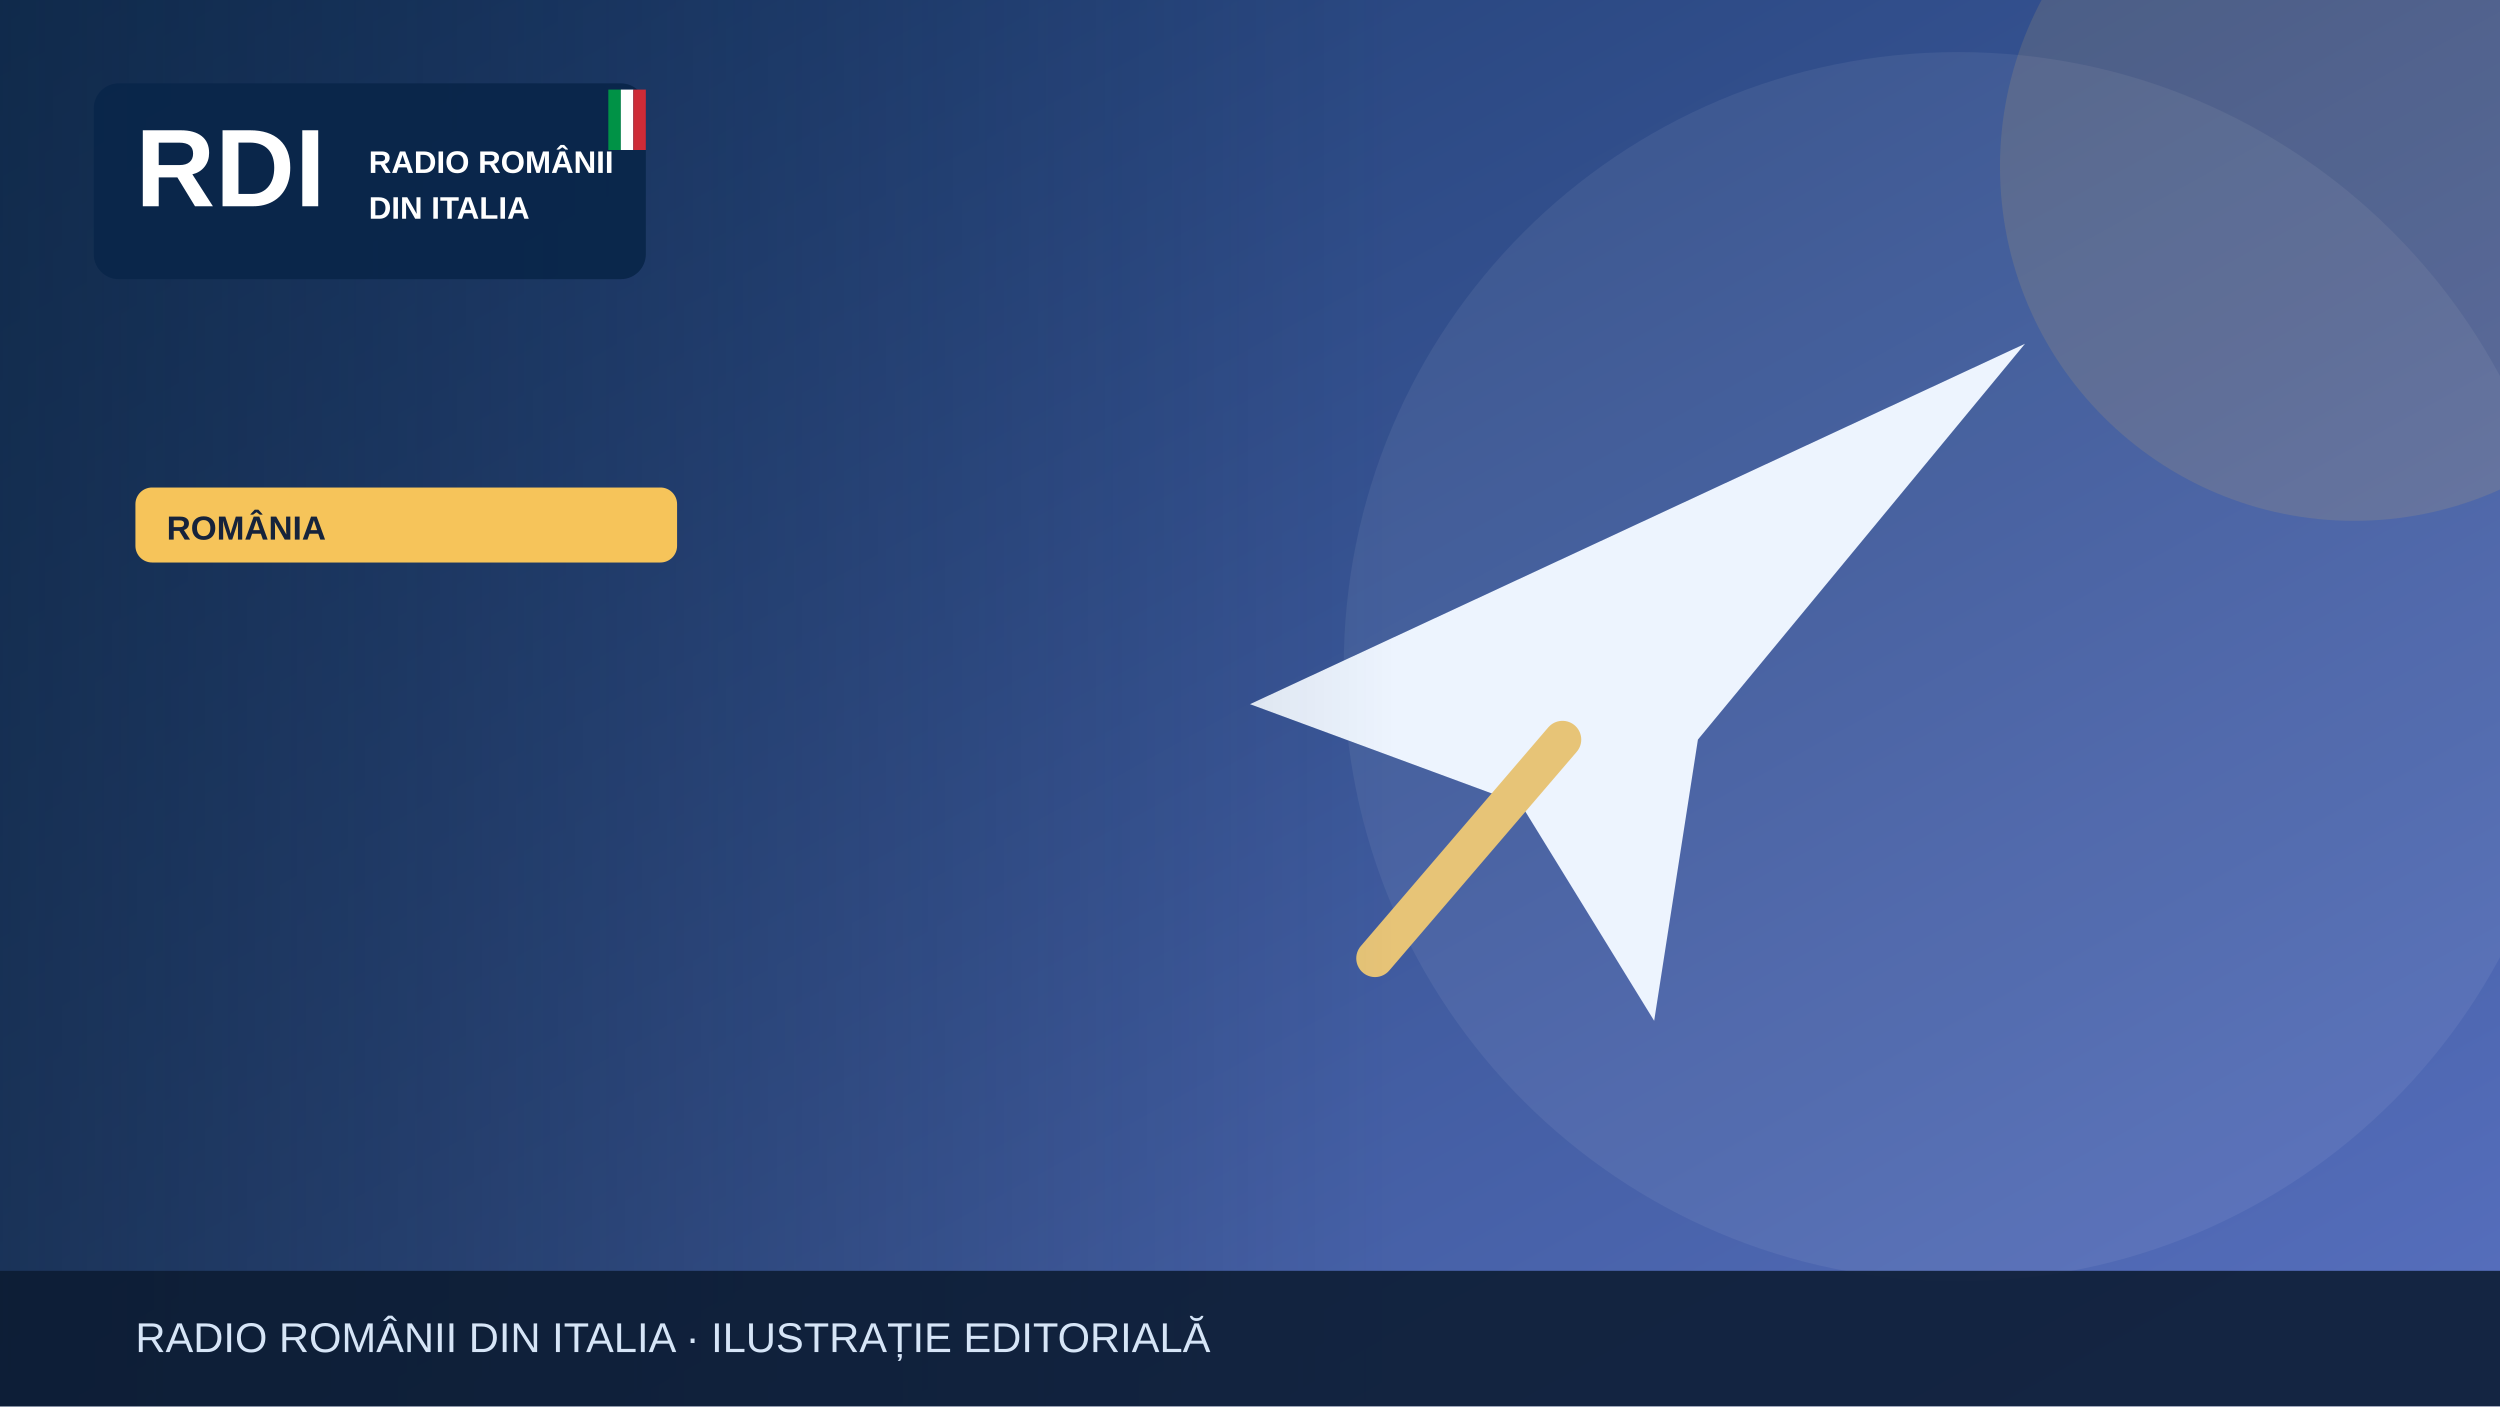
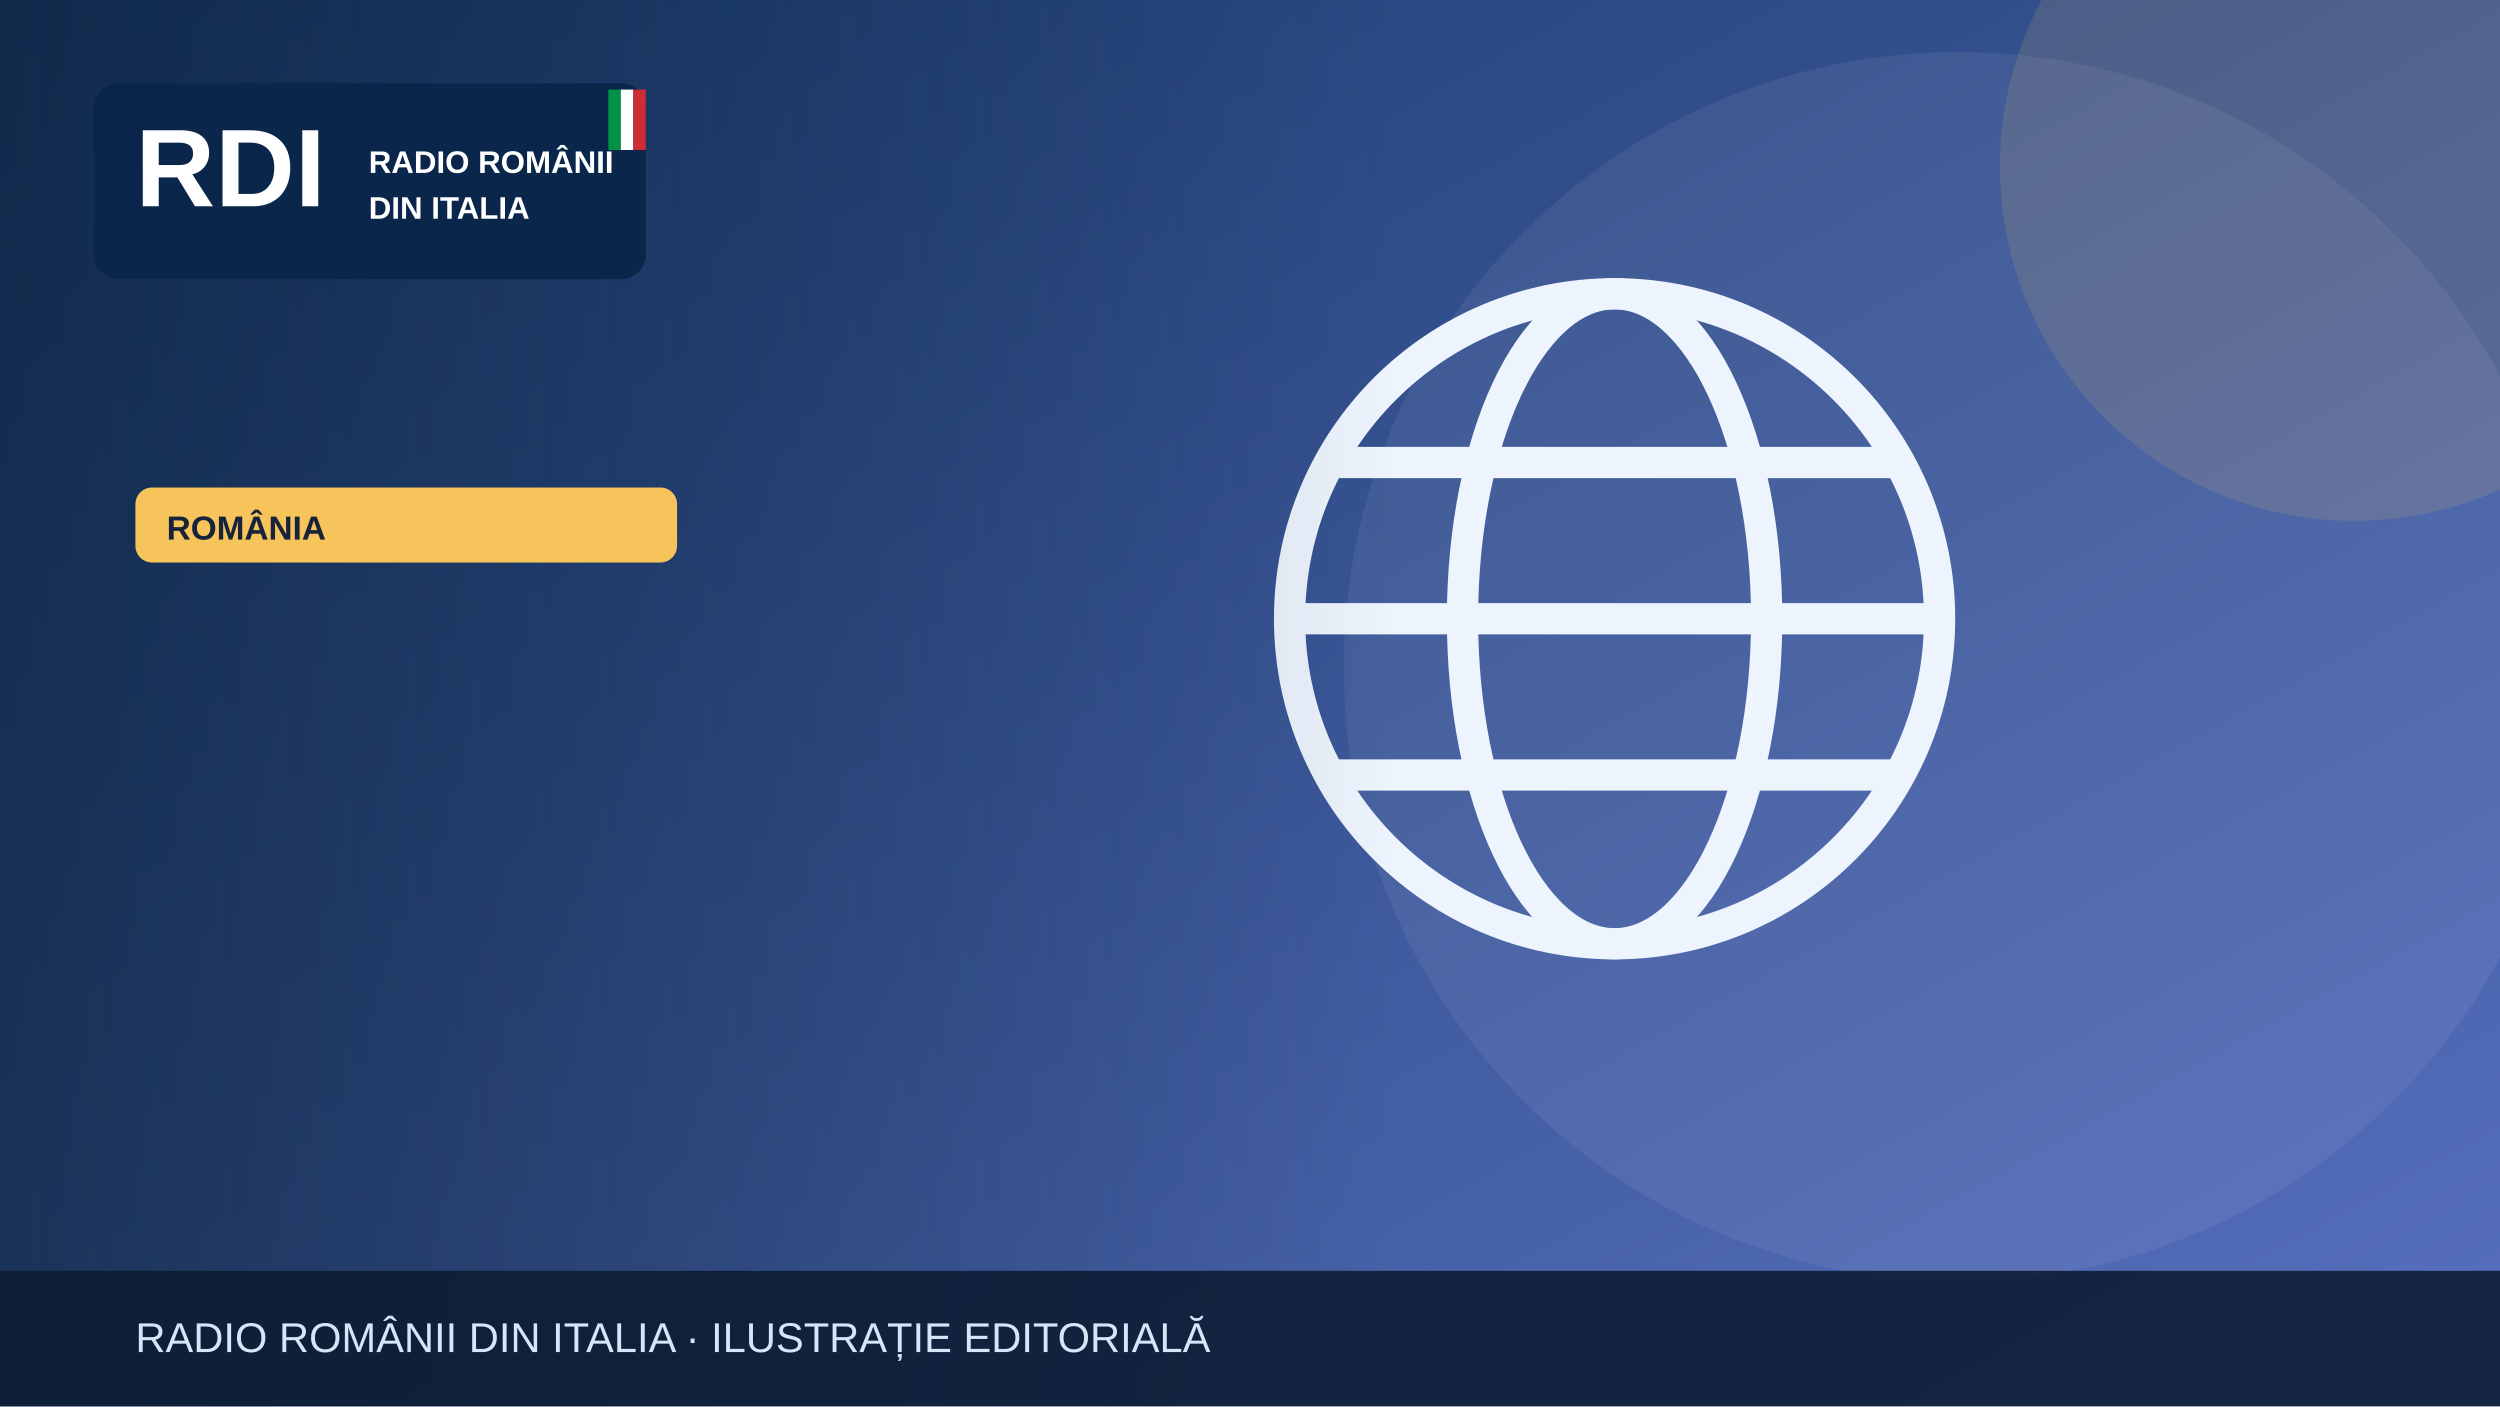
<svg xmlns="http://www.w3.org/2000/svg" width="1200" height="675" viewBox="0 0 1200 675" role="img" aria-label="Illustrazione editoriale RDI">
  <defs>
    <linearGradient id="bg" x2="1" y2="1">
      <stop stop-color="#19396b" />
      <stop offset="1" stop-color="#5870bf" />
    </linearGradient>
    <linearGradient id="shade">
      <stop stop-color="#0b223a" stop-opacity=".65" />
      <stop offset="1" stop-color="#0b223a" stop-opacity="0" />
    </linearGradient>
  </defs>
  <rect width="1200" height="675" fill="url(#bg)" />
  <circle cx="940" cy="320" r="295" fill="#fff" opacity=".065" />
  <circle cx="1130" cy="80" r="170" fill="#f6c45a" opacity=".13" />
  <g>
-     <path d="M600 338 972 165 815 355 794 490 730 386Z" fill="#edf4fe" />
-     <path d="m750 355-90 105" stroke="#e7c477" stroke-width="18" stroke-linecap="round" />
+     <g fill="none" stroke="#eef4fd" stroke-width="15">
+       <circle cx="775" cy="297" r="156" />
+       <ellipse cx="775" cy="297" rx="73" ry="156" />
+       <path d="M621 297h308m-290-75h272m-272 150h272" />
+     </g>
  </g>
  <rect x="0" y="0" width="670" height="675" fill="url(#shade)" />
  <rect x="45" y="40" width="265" height="94" rx="12" fill="#09264a" opacity=".97" />
  <text x="65" y="99" font-family="Arial,sans-serif" font-size="53" font-weight="900" fill="white">RDI</text>
  <text x="177" y="83" font-family="Arial,sans-serif" font-size="15" font-weight="800" fill="white">RADIO ROMÂNII</text>
  <text x="177" y="105" font-family="Arial,sans-serif" font-size="15" font-weight="800" fill="white">DIN ITALIA</text>
  <rect x="292" y="43" width="6" height="29" fill="#009246" />
  <rect x="298" y="43" width="6" height="29" fill="#fff" />
  <rect x="304" y="43" width="6" height="29" fill="#ce2b37" />
  <rect x="65" y="234" width="260" height="36" rx="8" fill="#f6c45a" />
  <text x="80" y="259" font-family="Arial,sans-serif" font-size="16" font-weight="800" fill="#16233b">ROMÂNIA</text>
  <rect y="610" width="1200" height="65" fill="#0b1b32" opacity=".88" />
  <text x="65" y="649" font-family="Arial,sans-serif" font-size="20" fill="#d6e5f7">RADIO ROMÂNII DIN ITALIA · ILUSTRAȚIE EDITORIALĂ</text>
</svg>
